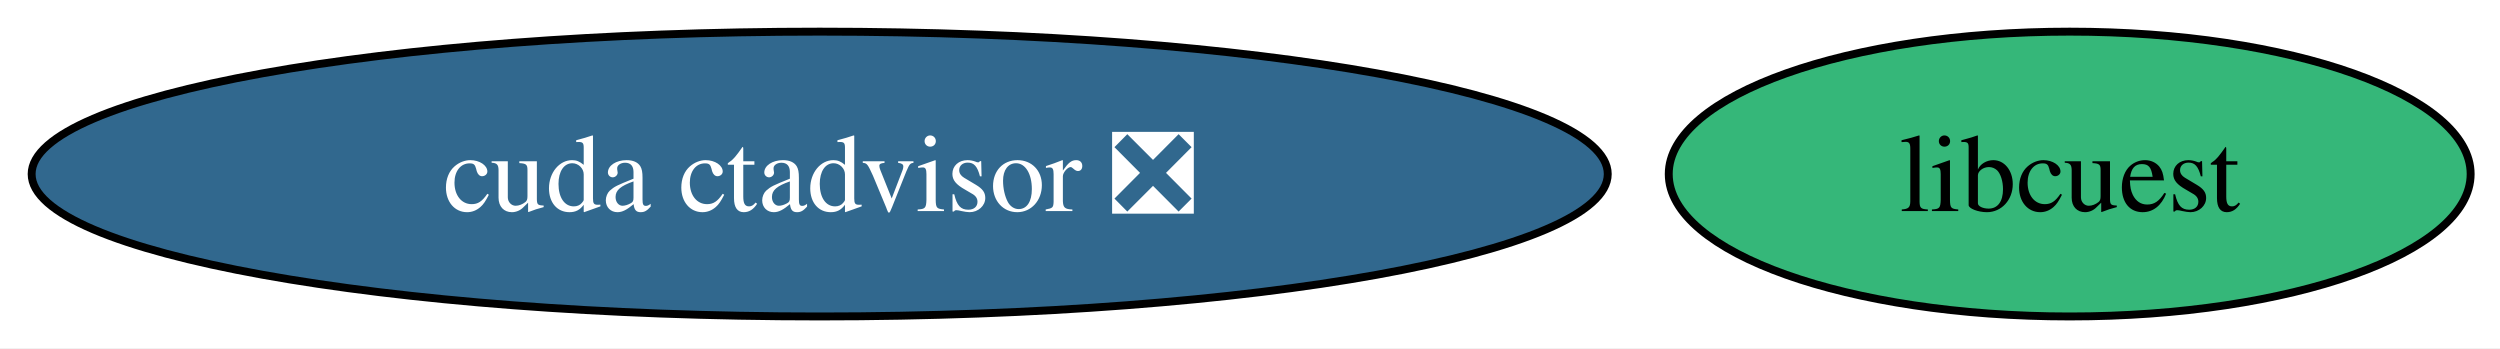
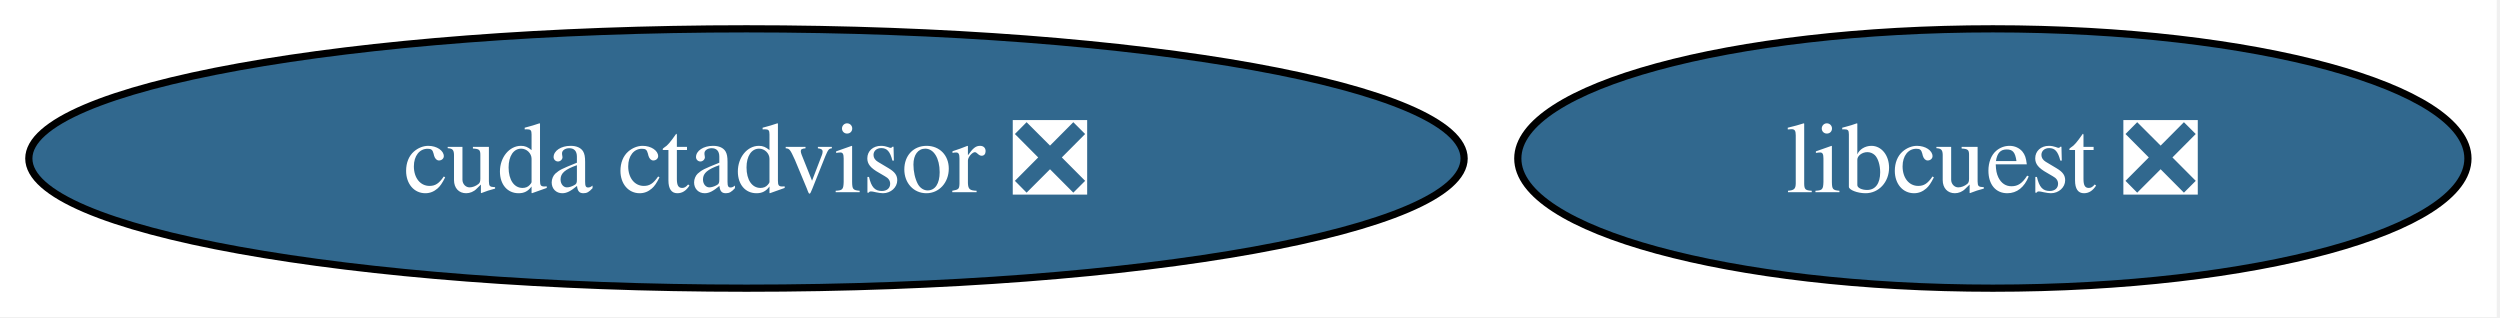
- <svg xmlns="http://www.w3.org/2000/svg" xmlns:xlink="http://www.w3.org/1999/xlink" width="316pt" height="44pt" viewBox="0.00 0.00 316.00 44.00">
+ <svg xmlns="http://www.w3.org/2000/svg" xmlns:xlink="http://www.w3.org/1999/xlink" width="347pt" height="44pt" viewBox="0.00 0.00 347.00 44.00">
  <g id="graph0" class="graph" transform="scale(1 1) rotate(0) translate(4 40)">
-     <polygon fill="white" stroke="none" points="-4,4 -4,-40 312.29,-40 312.29,4 -4,4" />
+     <polygon fill="white" stroke="none" points="-4,4 -4,-40 342.55,-40 342.55,4 -4,4" />
    <g id="node1" class="node">
      <g id="a_node1">
        <a xlink:href="https://github.com/conda-forge/cuda-ctadvisor-feedstock/pull/2" xlink:title="cuda ctadvisor ❎">
          <ellipse fill="#31688e" stroke="black" cx="99.61" cy="-18" rx="99.61" ry="18" />
          <text xml:space="preserve" text-anchor="middle" x="99.61" y="-13.32" font-family="Times,serif" font-size="14.00" fill="white">cuda ctadvisor ❎</text>
        </a>
      </g>
    </g>
    <g id="node2" class="node">
      <g id="a_node2">
-         <a xlink:href="https://github.com/conda-forge/libcuest-feedstock" xlink:title="libcuest">
-           <ellipse fill="#35b779" stroke="black" cx="257.61" cy="-18" rx="50.68" ry="18" />
-           <text xml:space="preserve" text-anchor="middle" x="257.61" y="-13.32" font-family="Times,serif" font-size="14.00">libcuest</text>
+         <a xlink:href="https://github.com/conda-forge/libcuest-feedstock/pull/1" xlink:title="libcuest ❎">
+           <ellipse fill="#31688e" stroke="black" cx="272.61" cy="-18" rx="65.94" ry="18" />
+           <text xml:space="preserve" text-anchor="middle" x="272.61" y="-13.32" font-family="Times,serif" font-size="14.00" fill="white">libcuest ❎</text>
        </a>
      </g>
    </g>
  </g>
</svg>
